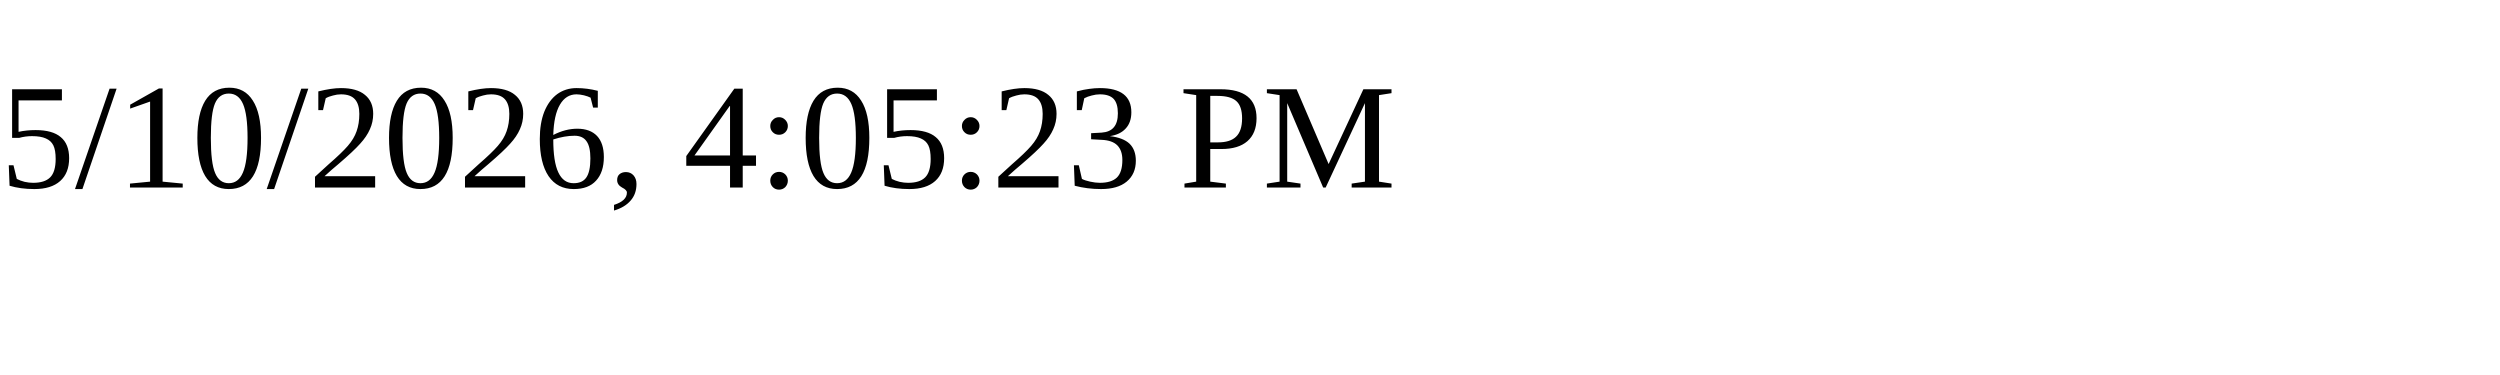
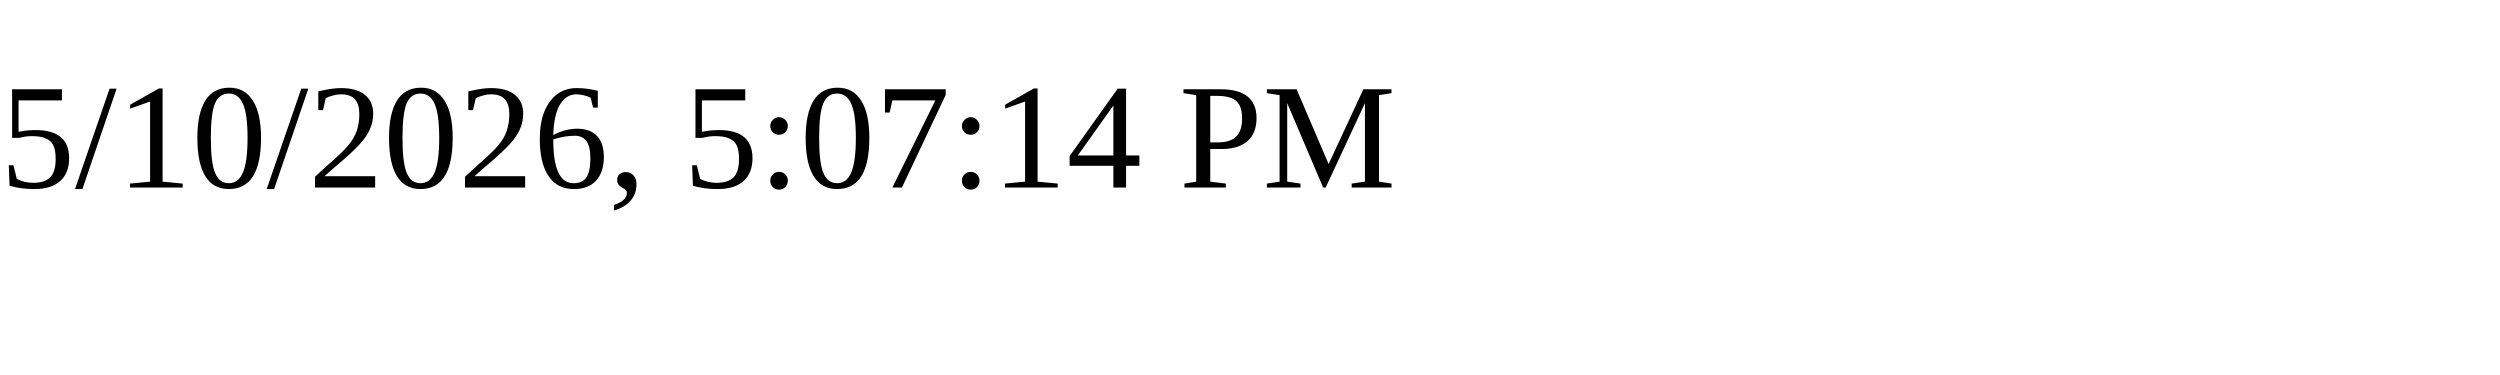
<svg xmlns="http://www.w3.org/2000/svg" height="30" width="200">
-   <text x="0" y="15">5/10/2026, 4:05:23 PM</text>
+   <text x="0" y="15">5/10/2026, 5:07:14 PM</text>
</svg>
